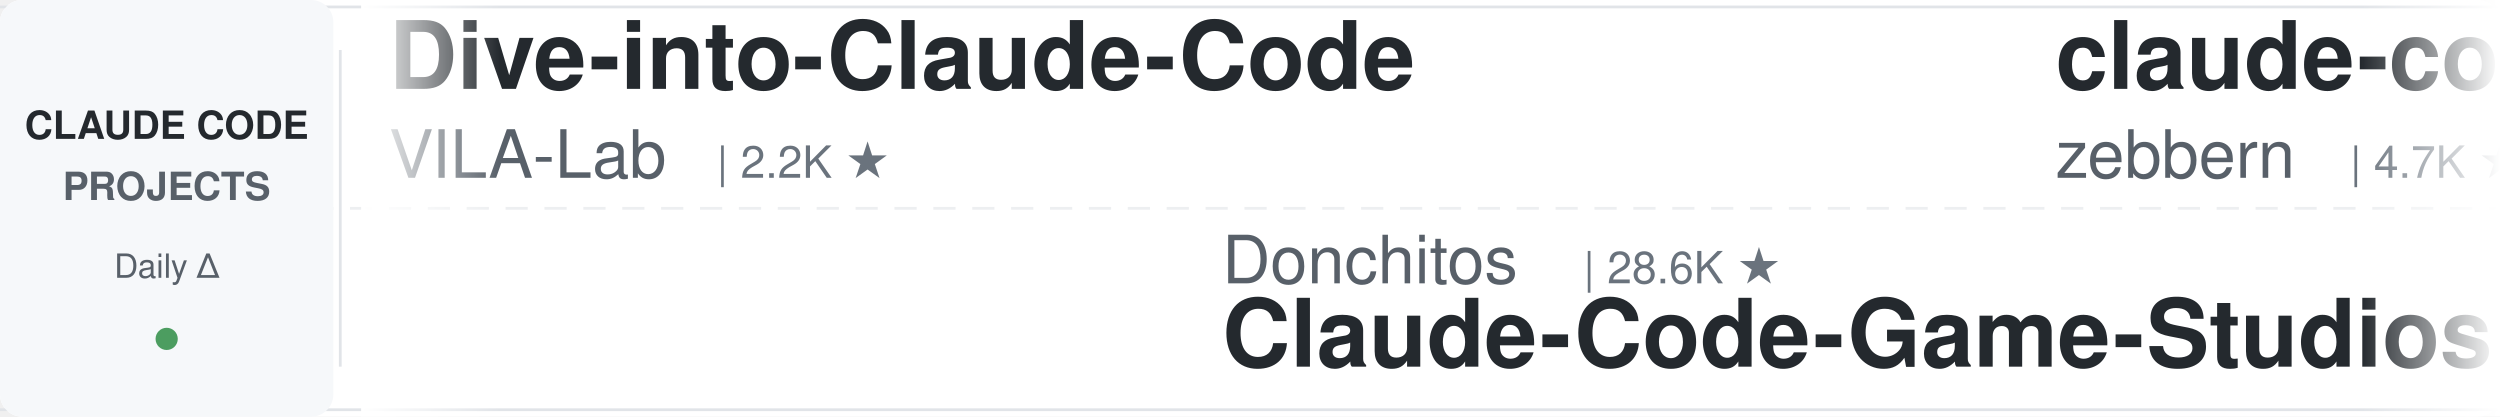
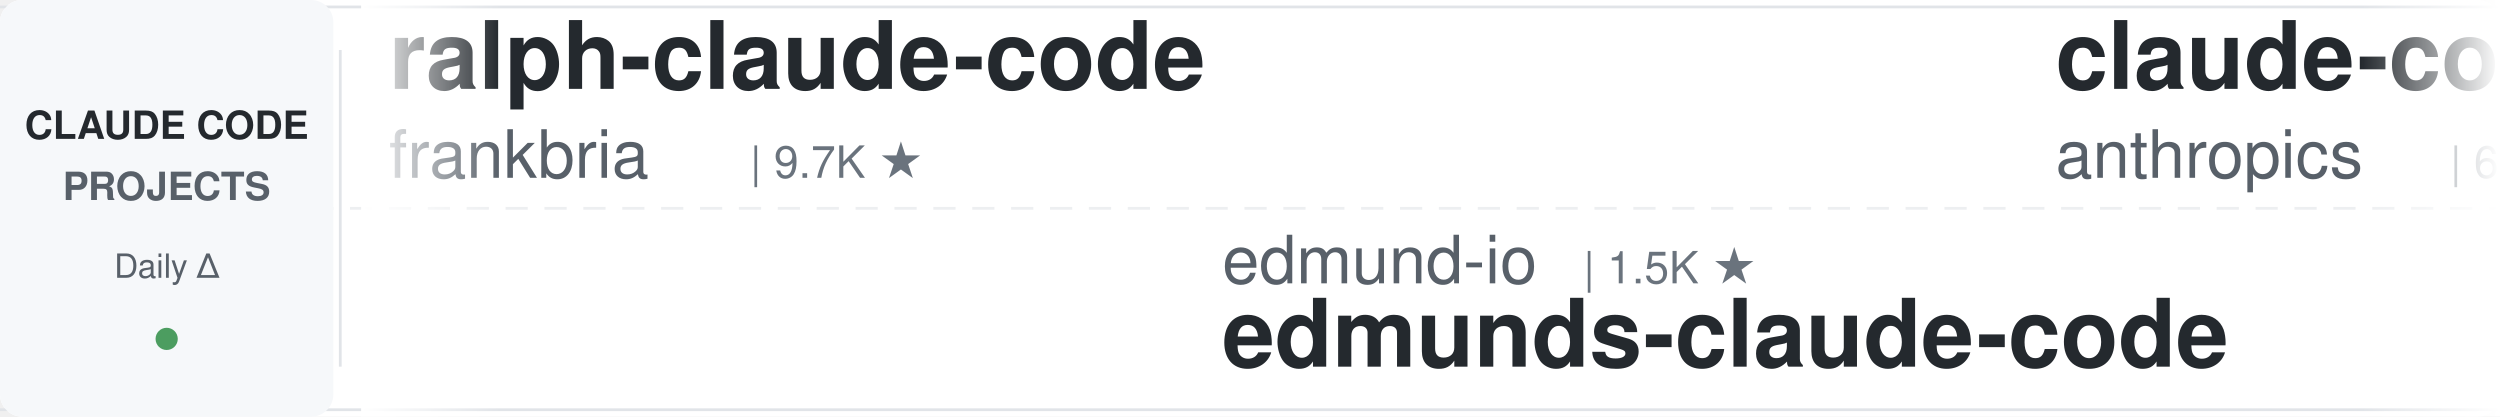
<svg xmlns="http://www.w3.org/2000/svg" width="900" height="150">
  <defs>
    <linearGradient id="leftFade" x1="0%" y1="0%" x2="100%" y2="0%">
      <stop offset="0%" style="stop-color:#ffffff;stop-opacity:1" />
      <stop offset="100%" style="stop-color:#ffffff;stop-opacity:0" />
    </linearGradient>
    <linearGradient id="rightFade" x1="0%" y1="0%" x2="100%" y2="0%">
      <stop offset="0%" style="stop-color:#ffffff;stop-opacity:0" />
      <stop offset="100%" style="stop-color:#ffffff;stop-opacity:1" />
    </linearGradient>
  </defs>
  <rect width="900" height="150" fill="#ffffff" rx="8" />
  <rect x="0" y="2" width="900" height="1" fill="#e1e4e8" />
  <rect x="0" y="147" width="900" height="1" fill="#e1e4e8" />
  <line x1="0" y1="75" x2="900" y2="75" stroke="#e1e4e8" stroke-width="1" stroke-dasharray="8 6" opacity="0.6" />
  <rect x="0" y="0" width="120" height="150" fill="#f6f8fa" rx="8" />
  <text x="60" y="50" font-family="-apple-system, BlinkMacSystemFont, 'Segoe UI', Helvetica, Arial, sans-serif" font-size="14" font-weight="600" fill="#24292e" text-anchor="middle">CLAUDE CODE</text>
  <text x="60" y="72" font-family="-apple-system, BlinkMacSystemFont, 'Segoe UI', Helvetica, Arial, sans-serif" font-size="14" font-weight="600" fill="#586069" text-anchor="middle">PROJECTS</text>
  <text x="60" y="100" font-family="-apple-system, BlinkMacSystemFont, 'Segoe UI', Helvetica, Arial, sans-serif" font-size="12" font-weight="500" fill="#586069" text-anchor="middle">Daily Δ</text>
  <circle cx="60" cy="122" r="4" fill="#22863a" opacity="0.8" />
  <rect x="122" y="18" width="1" height="114" fill="#e1e4e8" />
  <clipPath id="tickerClip">
    <rect x="130" y="0" width="770" height="150" />
  </clipPath>
  <g clip-path="url(#tickerClip)">
    <g id="tickerItems">
      <animateTransform attributeName="transform" attributeType="XML" type="translate" from="0 0" to="-3000 0" dur="54s" repeatCount="indefinite" />
      <g transform="translate(0, 0)">
+         <text x="140" y="32" font-family="-apple-system, BlinkMacSystemFont, 'Segoe UI', Helvetica, Arial, sans-serif" font-size="34" font-weight="600" fill="#24292e">ralph-claude-code</text>
+         <text x="140" y="64" font-family="-apple-system, BlinkMacSystemFont, 'Segoe UI', Helvetica, Arial, sans-serif" font-size="24" font-weight="400" fill="#586069">frankbria</text>
+         <text x="270" y="64" font-family="-apple-system, BlinkMacSystemFont, 'Segoe UI', Helvetica, Arial, sans-serif" font-size="16" font-weight="500" fill="#6a737d">| 9.7K ★</text>
+       </g>
+       <g transform="translate(300, 0)">
+         <text x="140" y="102" font-family="-apple-system, BlinkMacSystemFont, 'Segoe UI', Helvetica, Arial, sans-serif" font-size="24" font-weight="400" fill="#586069">edmund-io</text>
+         <text x="270" y="102" font-family="-apple-system, BlinkMacSystemFont, 'Segoe UI', Helvetica, Arial, sans-serif" font-size="16" font-weight="500" fill="#6a737d">| 1.5K ★</text>
+         <text x="140" y="132" font-family="-apple-system, BlinkMacSystemFont, 'Segoe UI', Helvetica, Arial, sans-serif" font-size="34" font-weight="600" fill="#24292e">edmunds-claude-code</text>
+       </g>
+       <g transform="translate(600, 0)">
+         <text x="140" y="32" font-family="-apple-system, BlinkMacSystemFont, 'Segoe UI', Helvetica, Arial, sans-serif" font-size="34" font-weight="600" fill="#24292e">claude-code-security-rev...</text>
+         <text x="140" y="64" font-family="-apple-system, BlinkMacSystemFont, 'Segoe UI', Helvetica, Arial, sans-serif" font-size="24" font-weight="400" fill="#586069">anthropics</text>
+         <text x="282" y="64" font-family="-apple-system, BlinkMacSystemFont, 'Segoe UI', Helvetica, Arial, sans-serif" font-size="16" font-weight="500" fill="#6a737d">| 6.6K ★</text>
+       </g>
+       <g transform="translate(900, 0)">
+         <text x="140" y="102" font-family="-apple-system, BlinkMacSystemFont, 'Segoe UI', Helvetica, Arial, sans-serif" font-size="24" font-weight="400" fill="#586069">Chachamaru127</text>
+         <text x="318" y="102" font-family="-apple-system, BlinkMacSystemFont, 'Segoe UI', Helvetica, Arial, sans-serif" font-size="16" font-weight="500" fill="#6a737d">| 3.2K ★</text>
+         <text x="140" y="132" font-family="-apple-system, BlinkMacSystemFont, 'Segoe UI', Helvetica, Arial, sans-serif" font-size="34" font-weight="600" fill="#24292e">claude-code-harness</text>
+       </g>
+       <g transform="translate(1200, 0)">
        <text x="140" y="32" font-family="-apple-system, BlinkMacSystemFont, 'Segoe UI', Helvetica, Arial, sans-serif" font-size="34" font-weight="600" fill="#24292e">Dive-into-Claude-Code</text>
        <text x="140" y="64" font-family="-apple-system, BlinkMacSystemFont, 'Segoe UI', Helvetica, Arial, sans-serif" font-size="24" font-weight="400" fill="#586069">VILA-Lab</text>
        <text x="258" y="64" font-family="-apple-system, BlinkMacSystemFont, 'Segoe UI', Helvetica, Arial, sans-serif" font-size="16" font-weight="500" fill="#6a737d">| 2.2K ★</text>
      </g>
-       <g transform="translate(300, 0)">
-         <text x="140" y="102" font-family="-apple-system, BlinkMacSystemFont, 'Segoe UI', Helvetica, Arial, sans-serif" font-size="24" font-weight="400" fill="#586069">Donchitos</text>
-         <text x="270" y="102" font-family="-apple-system, BlinkMacSystemFont, 'Segoe UI', Helvetica, Arial, sans-serif" font-size="16" font-weight="500" fill="#6a737d">| 28.6K ★</text>
-         <text x="140" y="132" font-family="-apple-system, BlinkMacSystemFont, 'Segoe UI', Helvetica, Arial, sans-serif" font-size="34" font-weight="600" fill="#24292e">Claude-Code-Game-Studios</text>
-       </g>
-       <g transform="translate(600, 0)">
-         <text x="140" y="32" font-family="-apple-system, BlinkMacSystemFont, 'Segoe UI', Helvetica, Arial, sans-serif" font-size="34" font-weight="600" fill="#24292e">claude-code-guide</text>
-         <text x="140" y="64" font-family="-apple-system, BlinkMacSystemFont, 'Segoe UI', Helvetica, Arial, sans-serif" font-size="24" font-weight="400" fill="#586069">zebbern</text>
-         <text x="246" y="64" font-family="-apple-system, BlinkMacSystemFont, 'Segoe UI', Helvetica, Arial, sans-serif" font-size="16" font-weight="500" fill="#6a737d">| 4.7K ★</text>
-       </g>
-       <g transform="translate(900, 0)">
-         <text x="140" y="102" font-family="-apple-system, BlinkMacSystemFont, 'Segoe UI', Helvetica, Arial, sans-serif" font-size="24" font-weight="400" fill="#586069">Maciek-roboblog</text>
-         <text x="342" y="102" font-family="-apple-system, BlinkMacSystemFont, 'Segoe UI', Helvetica, Arial, sans-serif" font-size="16" font-weight="500" fill="#6a737d">| 8.8K ★</text>
-         <text x="140" y="132" font-family="-apple-system, BlinkMacSystemFont, 'Segoe UI', Helvetica, Arial, sans-serif" font-size="34" font-weight="600" fill="#24292e">Claude-Code-Usage-Monito...</text>
-       </g>
-       <g transform="translate(1200, 0)">
-         <text x="140" y="32" font-family="-apple-system, BlinkMacSystemFont, 'Segoe UI', Helvetica, Arial, sans-serif" font-size="34" font-weight="600" fill="#24292e">claude-coder</text>
-         <text x="140" y="64" font-family="-apple-system, BlinkMacSystemFont, 'Segoe UI', Helvetica, Arial, sans-serif" font-size="24" font-weight="400" fill="#586069">kodu-ai</text>
-         <text x="246" y="64" font-family="-apple-system, BlinkMacSystemFont, 'Segoe UI', Helvetica, Arial, sans-serif" font-size="16" font-weight="500" fill="#6a737d">| 5.2K ★</text>
-       </g>
      <g transform="translate(1500, 0)">
-         <text x="140" y="102" font-family="-apple-system, BlinkMacSystemFont, 'Segoe UI', Helvetica, Arial, sans-serif" font-size="24" font-weight="400" fill="#586069">ykdojo</text>
-         <text x="234" y="102" font-family="-apple-system, BlinkMacSystemFont, 'Segoe UI', Helvetica, Arial, sans-serif" font-size="16" font-weight="500" fill="#6a737d">| 10.3K ★</text>
-         <text x="140" y="132" font-family="-apple-system, BlinkMacSystemFont, 'Segoe UI', Helvetica, Arial, sans-serif" font-size="34" font-weight="600" fill="#24292e">claude-code-tips</text>
+         <text x="140" y="102" font-family="-apple-system, BlinkMacSystemFont, 'Segoe UI', Helvetica, Arial, sans-serif" font-size="24" font-weight="400" fill="#586069">lorryjovens-hub</text>
+         <text x="342" y="102" font-family="-apple-system, BlinkMacSystemFont, 'Segoe UI', Helvetica, Arial, sans-serif" font-size="16" font-weight="500" fill="#6a737d">| 1.7K ★</text>
+         <text x="140" y="132" font-family="-apple-system, BlinkMacSystemFont, 'Segoe UI', Helvetica, Arial, sans-serif" font-size="34" font-weight="600" fill="#24292e">claude-code-rust</text>
      </g>
      <g transform="translate(1800, 0)">
-         <text x="140" y="32" font-family="-apple-system, BlinkMacSystemFont, 'Segoe UI', Helvetica, Arial, sans-serif" font-size="34" font-weight="600" fill="#24292e">sc-claude-code-files</text>
-         <text x="140" y="64" font-family="-apple-system, BlinkMacSystemFont, 'Segoe UI', Helvetica, Arial, sans-serif" font-size="24" font-weight="400" fill="#586069">https-deeplearning-ai</text>
-         <text x="414" y="64" font-family="-apple-system, BlinkMacSystemFont, 'Segoe UI', Helvetica, Arial, sans-serif" font-size="16" font-weight="500" fill="#6a737d">| 559 ★</text>
+         <text x="140" y="32" font-family="-apple-system, BlinkMacSystemFont, 'Segoe UI', Helvetica, Arial, sans-serif" font-size="34" font-weight="600" fill="#24292e">everything-claude-code</text>
+         <text x="140" y="64" font-family="-apple-system, BlinkMacSystemFont, 'Segoe UI', Helvetica, Arial, sans-serif" font-size="24" font-weight="400" fill="#586069">WorldFlowAI</text>
+         <text x="294" y="64" font-family="-apple-system, BlinkMacSystemFont, 'Segoe UI', Helvetica, Arial, sans-serif" font-size="16" font-weight="500" fill="#6a737d">| 5.6K ★</text>
      </g>
      <g transform="translate(2100, 0)">
-         <text x="140" y="102" font-family="-apple-system, BlinkMacSystemFont, 'Segoe UI', Helvetica, Arial, sans-serif" font-size="24" font-weight="400" fill="#586069">pedrohcgs</text>
-         <text x="270" y="102" font-family="-apple-system, BlinkMacSystemFont, 'Segoe UI', Helvetica, Arial, sans-serif" font-size="16" font-weight="500" fill="#6a737d">| 1.7K ★</text>
-         <text x="140" y="132" font-family="-apple-system, BlinkMacSystemFont, 'Segoe UI', Helvetica, Arial, sans-serif" font-size="34" font-weight="600" fill="#24292e">claude-code-my-workflow</text>
+         <text x="140" y="102" font-family="-apple-system, BlinkMacSystemFont, 'Segoe UI', Helvetica, Arial, sans-serif" font-size="24" font-weight="400" fill="#586069">diet103</text>
+         <text x="246" y="102" font-family="-apple-system, BlinkMacSystemFont, 'Segoe UI', Helvetica, Arial, sans-serif" font-size="16" font-weight="500" fill="#6a737d">| 10.0K ★</text>
+         <text x="140" y="132" font-family="-apple-system, BlinkMacSystemFont, 'Segoe UI', Helvetica, Arial, sans-serif" font-size="34" font-weight="600" fill="#24292e">claude-code-infrastructu...</text>
      </g>
      <g transform="translate(2400, 0)">
-         <text x="140" y="32" font-family="-apple-system, BlinkMacSystemFont, 'Segoe UI', Helvetica, Arial, sans-serif" font-size="34" font-weight="600" fill="#24292e">claude-code-source</text>
-         <text x="140" y="64" font-family="-apple-system, BlinkMacSystemFont, 'Segoe UI', Helvetica, Arial, sans-serif" font-size="24" font-weight="400" fill="#586069">AprilNEA</text>
-         <text x="258" y="64" font-family="-apple-system, BlinkMacSystemFont, 'Segoe UI', Helvetica, Arial, sans-serif" font-size="16" font-weight="500" fill="#6a737d">| 394 ★</text>
+         <text x="140" y="32" font-family="-apple-system, BlinkMacSystemFont, 'Segoe UI', Helvetica, Arial, sans-serif" font-size="34" font-weight="600" fill="#24292e">claude-code-source-build</text>
+         <text x="140" y="64" font-family="-apple-system, BlinkMacSystemFont, 'Segoe UI', Helvetica, Arial, sans-serif" font-size="24" font-weight="400" fill="#586069">andrew-kramer-inno</text>
+         <text x="378" y="64" font-family="-apple-system, BlinkMacSystemFont, 'Segoe UI', Helvetica, Arial, sans-serif" font-size="16" font-weight="500" fill="#6a737d">| 594 ★</text>
      </g>
      <g transform="translate(2700, 0)">
-         <text x="140" y="102" font-family="-apple-system, BlinkMacSystemFont, 'Segoe UI', Helvetica, Arial, sans-serif" font-size="24" font-weight="400" fill="#586069">OneRedOak</text>
-         <text x="270" y="102" font-family="-apple-system, BlinkMacSystemFont, 'Segoe UI', Helvetica, Arial, sans-serif" font-size="16" font-weight="500" fill="#6a737d">| 3.9K ★</text>
-         <text x="140" y="132" font-family="-apple-system, BlinkMacSystemFont, 'Segoe UI', Helvetica, Arial, sans-serif" font-size="34" font-weight="600" fill="#24292e">claude-code-workflows</text>
+         <text x="140" y="102" font-family="-apple-system, BlinkMacSystemFont, 'Segoe UI', Helvetica, Arial, sans-serif" font-size="24" font-weight="400" fill="#586069">LING71671</text>
+         <text x="270" y="102" font-family="-apple-system, BlinkMacSystemFont, 'Segoe UI', Helvetica, Arial, sans-serif" font-size="16" font-weight="500" fill="#6a737d">| 976 ★</text>
+         <text x="140" y="132" font-family="-apple-system, BlinkMacSystemFont, 'Segoe UI', Helvetica, Arial, sans-serif" font-size="34" font-weight="600" fill="#24292e">Open-ClaudeCode</text>
      </g>
      <g transform="translate(3000, 0)">
-         <text x="140" y="32" font-family="-apple-system, BlinkMacSystemFont, 'Segoe UI', Helvetica, Arial, sans-serif" font-size="34" font-weight="600" fill="#24292e">Dive-into-Claude-Code</text>
-         <text x="140" y="64" font-family="-apple-system, BlinkMacSystemFont, 'Segoe UI', Helvetica, Arial, sans-serif" font-size="24" font-weight="400" fill="#586069">VILA-Lab</text>
-         <text x="258" y="64" font-family="-apple-system, BlinkMacSystemFont, 'Segoe UI', Helvetica, Arial, sans-serif" font-size="16" font-weight="500" fill="#6a737d">| 2.2K ★</text>
+         <text x="140" y="32" font-family="-apple-system, BlinkMacSystemFont, 'Segoe UI', Helvetica, Arial, sans-serif" font-size="34" font-weight="600" fill="#24292e">ralph-claude-code</text>
+         <text x="140" y="64" font-family="-apple-system, BlinkMacSystemFont, 'Segoe UI', Helvetica, Arial, sans-serif" font-size="24" font-weight="400" fill="#586069">frankbria</text>
+         <text x="270" y="64" font-family="-apple-system, BlinkMacSystemFont, 'Segoe UI', Helvetica, Arial, sans-serif" font-size="16" font-weight="500" fill="#6a737d">| 9.7K ★</text>
      </g>
      <g transform="translate(3300, 0)">
-         <text x="140" y="102" font-family="-apple-system, BlinkMacSystemFont, 'Segoe UI', Helvetica, Arial, sans-serif" font-size="24" font-weight="400" fill="#586069">Donchitos</text>
-         <text x="270" y="102" font-family="-apple-system, BlinkMacSystemFont, 'Segoe UI', Helvetica, Arial, sans-serif" font-size="16" font-weight="500" fill="#6a737d">| 28.6K ★</text>
-         <text x="140" y="132" font-family="-apple-system, BlinkMacSystemFont, 'Segoe UI', Helvetica, Arial, sans-serif" font-size="34" font-weight="600" fill="#24292e">Claude-Code-Game-Studios</text>
+         <text x="140" y="102" font-family="-apple-system, BlinkMacSystemFont, 'Segoe UI', Helvetica, Arial, sans-serif" font-size="24" font-weight="400" fill="#586069">edmund-io</text>
+         <text x="270" y="102" font-family="-apple-system, BlinkMacSystemFont, 'Segoe UI', Helvetica, Arial, sans-serif" font-size="16" font-weight="500" fill="#6a737d">| 1.5K ★</text>
+         <text x="140" y="132" font-family="-apple-system, BlinkMacSystemFont, 'Segoe UI', Helvetica, Arial, sans-serif" font-size="34" font-weight="600" fill="#24292e">edmunds-claude-code</text>
      </g>
      <g transform="translate(3600, 0)">
-         <text x="140" y="32" font-family="-apple-system, BlinkMacSystemFont, 'Segoe UI', Helvetica, Arial, sans-serif" font-size="34" font-weight="600" fill="#24292e">claude-code-guide</text>
-         <text x="140" y="64" font-family="-apple-system, BlinkMacSystemFont, 'Segoe UI', Helvetica, Arial, sans-serif" font-size="24" font-weight="400" fill="#586069">zebbern</text>
-         <text x="246" y="64" font-family="-apple-system, BlinkMacSystemFont, 'Segoe UI', Helvetica, Arial, sans-serif" font-size="16" font-weight="500" fill="#6a737d">| 4.7K ★</text>
+         <text x="140" y="32" font-family="-apple-system, BlinkMacSystemFont, 'Segoe UI', Helvetica, Arial, sans-serif" font-size="34" font-weight="600" fill="#24292e">claude-code-security-rev...</text>
+         <text x="140" y="64" font-family="-apple-system, BlinkMacSystemFont, 'Segoe UI', Helvetica, Arial, sans-serif" font-size="24" font-weight="400" fill="#586069">anthropics</text>
+         <text x="282" y="64" font-family="-apple-system, BlinkMacSystemFont, 'Segoe UI', Helvetica, Arial, sans-serif" font-size="16" font-weight="500" fill="#6a737d">| 6.6K ★</text>
      </g>
      <g transform="translate(3900, 0)">
-         <text x="140" y="102" font-family="-apple-system, BlinkMacSystemFont, 'Segoe UI', Helvetica, Arial, sans-serif" font-size="24" font-weight="400" fill="#586069">Maciek-roboblog</text>
-         <text x="342" y="102" font-family="-apple-system, BlinkMacSystemFont, 'Segoe UI', Helvetica, Arial, sans-serif" font-size="16" font-weight="500" fill="#6a737d">| 8.8K ★</text>
-         <text x="140" y="132" font-family="-apple-system, BlinkMacSystemFont, 'Segoe UI', Helvetica, Arial, sans-serif" font-size="34" font-weight="600" fill="#24292e">Claude-Code-Usage-Monito...</text>
+         <text x="140" y="102" font-family="-apple-system, BlinkMacSystemFont, 'Segoe UI', Helvetica, Arial, sans-serif" font-size="24" font-weight="400" fill="#586069">Chachamaru127</text>
+         <text x="318" y="102" font-family="-apple-system, BlinkMacSystemFont, 'Segoe UI', Helvetica, Arial, sans-serif" font-size="16" font-weight="500" fill="#6a737d">| 3.2K ★</text>
+         <text x="140" y="132" font-family="-apple-system, BlinkMacSystemFont, 'Segoe UI', Helvetica, Arial, sans-serif" font-size="34" font-weight="600" fill="#24292e">claude-code-harness</text>
      </g>
    </g>
  </g>
  <rect x="130" y="0" width="50" height="150" fill="url(#leftFade)" />
  <rect x="850" y="0" width="50" height="150" fill="url(#rightFade)" />
</svg>
